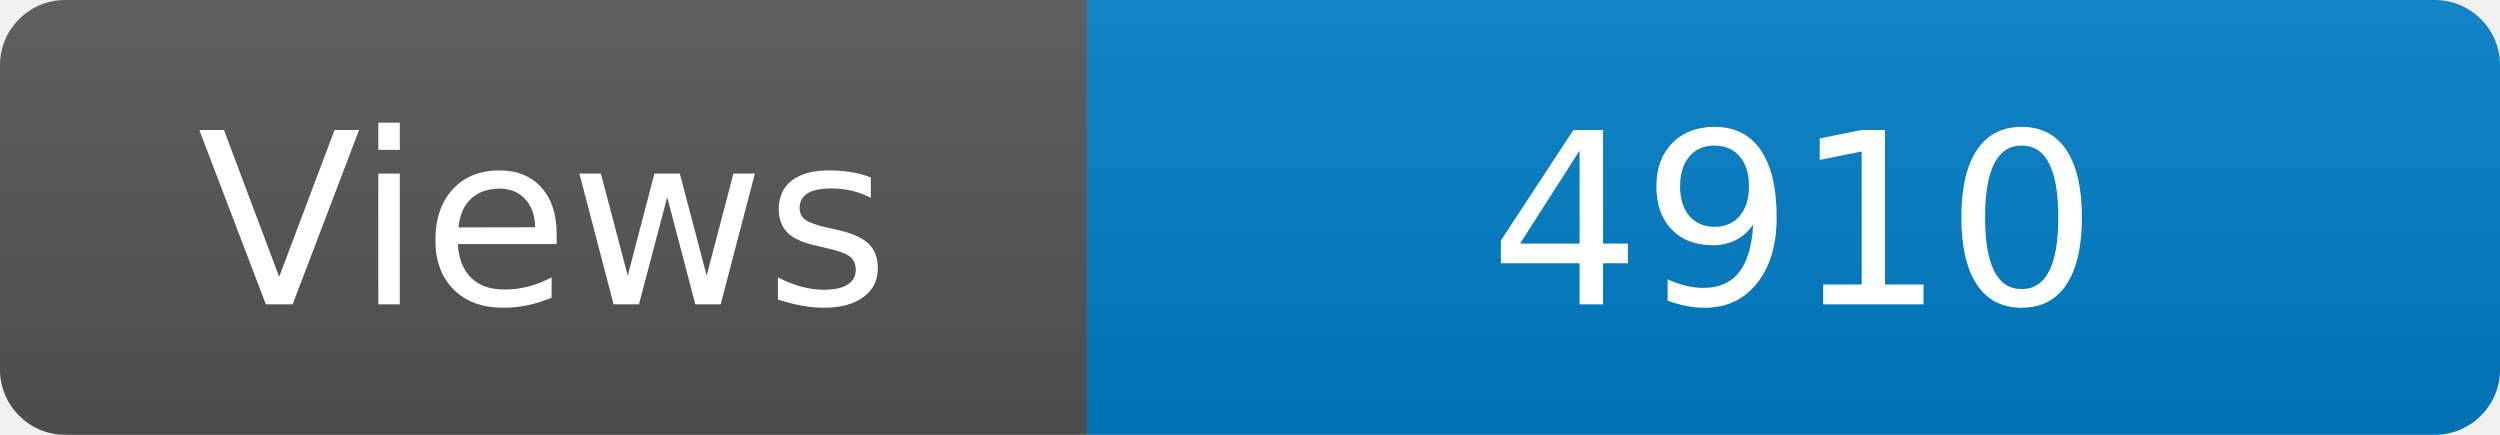
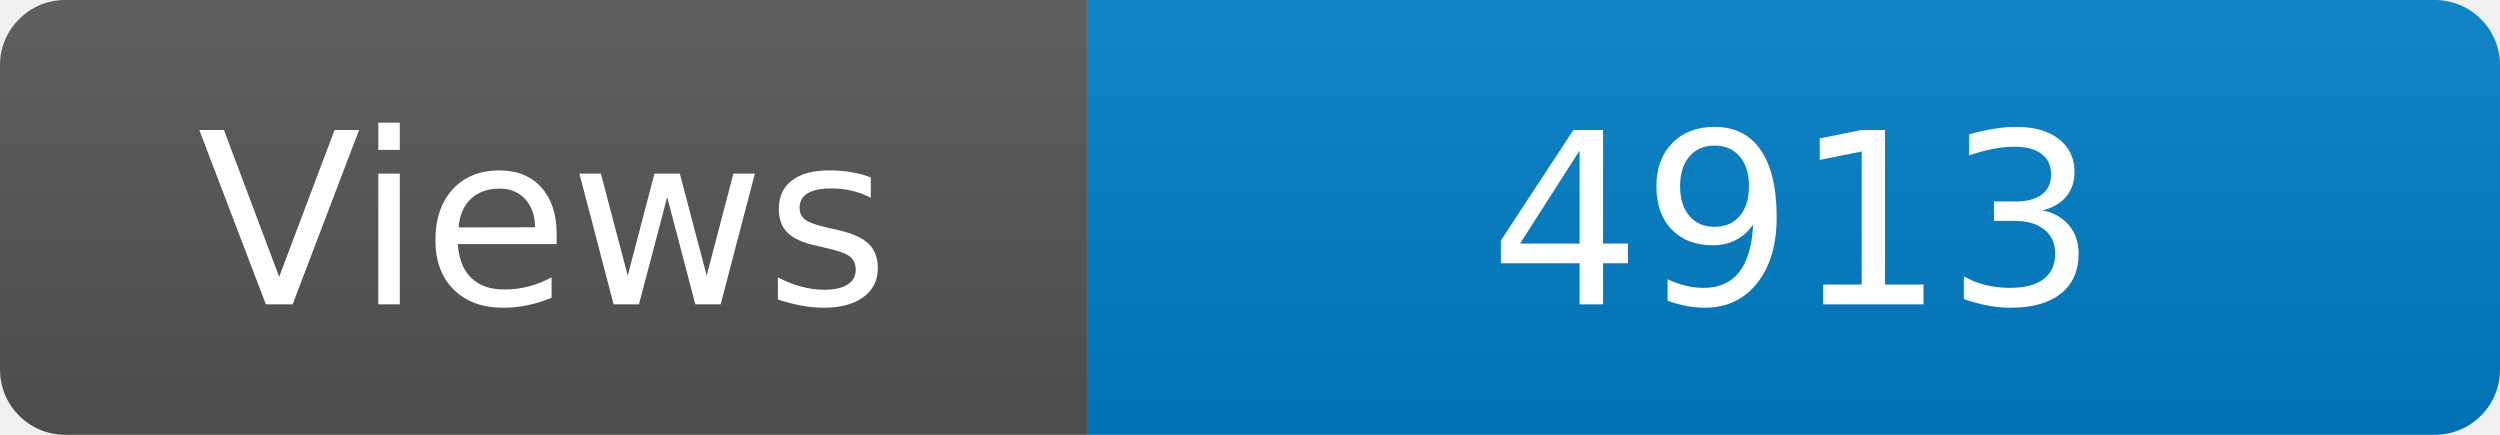
<svg xmlns="http://www.w3.org/2000/svg" width="115" height="20" role="img" aria-label="Maintained?: yes">
  <linearGradient id="s" x2="0" y2="100%">
    <stop offset="0" stop-color="#bbb" stop-opacity=".1" />
    <stop offset="1" stop-opacity=".1" />
  </linearGradient>
  <clipPath id="r">
    <rect width="115" height="20" rx="3" fill="#fff" />
  </clipPath>
  <g clip-path="url(#r)">
    <rect width="50" height="20" fill="#555" />
    <rect x="50" width="160" height="20" fill="#007ec6" />
    <rect width="115" height="20" fill="url(#s)" />
  </g>
  <g fill="#fff" text-anchor="middle" font-family="Verdana,Geneva,DejaVu Sans,sans-serif" font-size="110">
    <text x="250" y="140" transform="scale(.1)" fill="#fff">Views</text>
-     <text x="825" y="140" transform="scale(.1)" fill="#fff">4910</text>
+     <text x="825" y="140" transform="scale(.1)" fill="#fff">4913</text>
  </g>
</svg>
